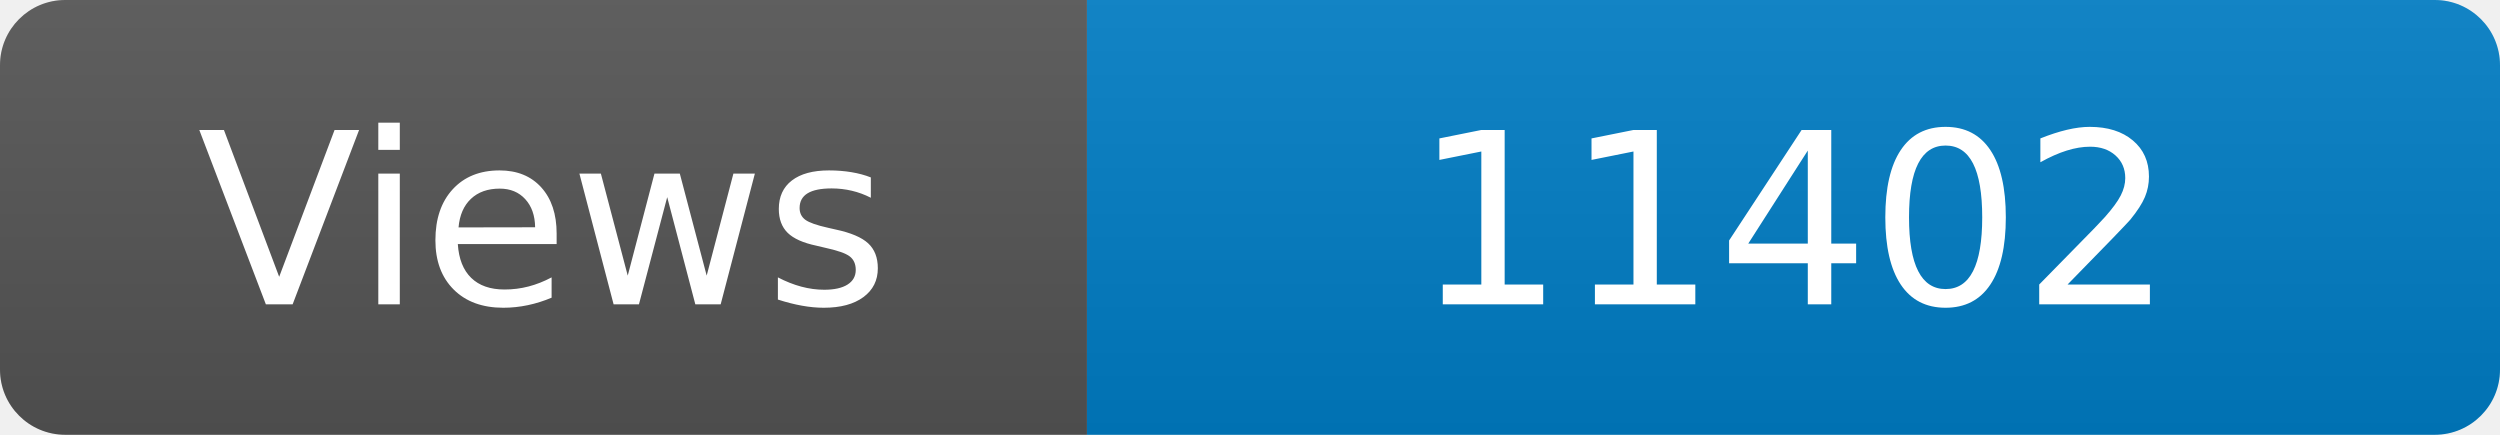
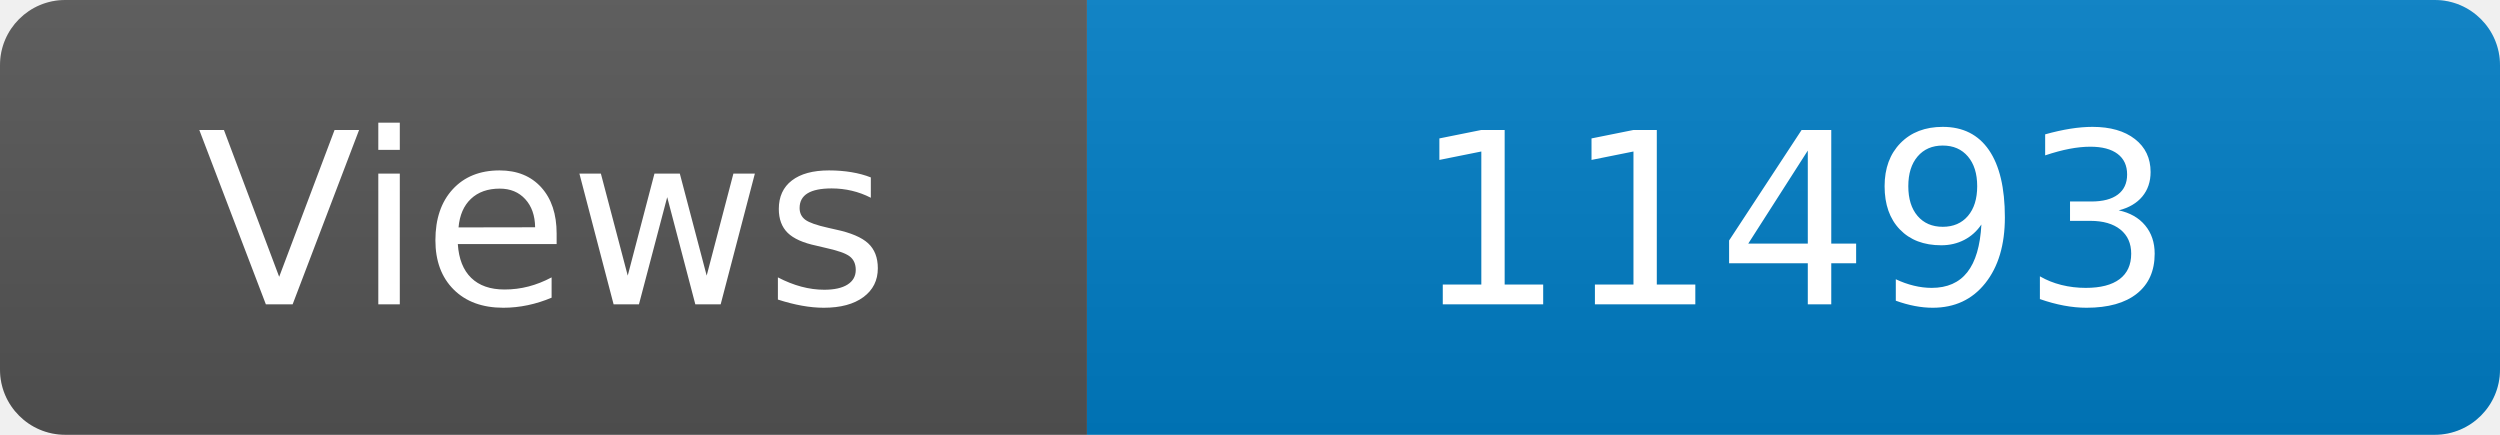
<svg xmlns="http://www.w3.org/2000/svg" width="115" height="20" role="img" aria-label="Maintained?: yes">
  <linearGradient id="s" x2="0" y2="100%">
    <stop offset="0" stop-color="#bbb" stop-opacity=".1" />
    <stop offset="1" stop-opacity=".1" />
  </linearGradient>
  <clipPath id="r">
    <rect width="115" height="20" rx="3" fill="#fff" />
  </clipPath>
  <g clip-path="url(#r)">
    <rect width="50" height="20" fill="#555" />
    <rect x="50" width="160" height="20" fill="#007ec6" />
    <rect width="115" height="20" fill="url(#s)" />
  </g>
  <g fill="#fff" text-anchor="middle" font-family="Verdana,Geneva,DejaVu Sans,sans-serif" font-size="110">
    <text x="250" y="140" transform="scale(.1)" fill="#fff">Views</text>
-     <text x="825" y="140" transform="scale(.1)" fill="#fff">11402</text>
+     <text x="825" y="140" transform="scale(.1)" fill="#fff">11493</text>
  </g>
</svg>
